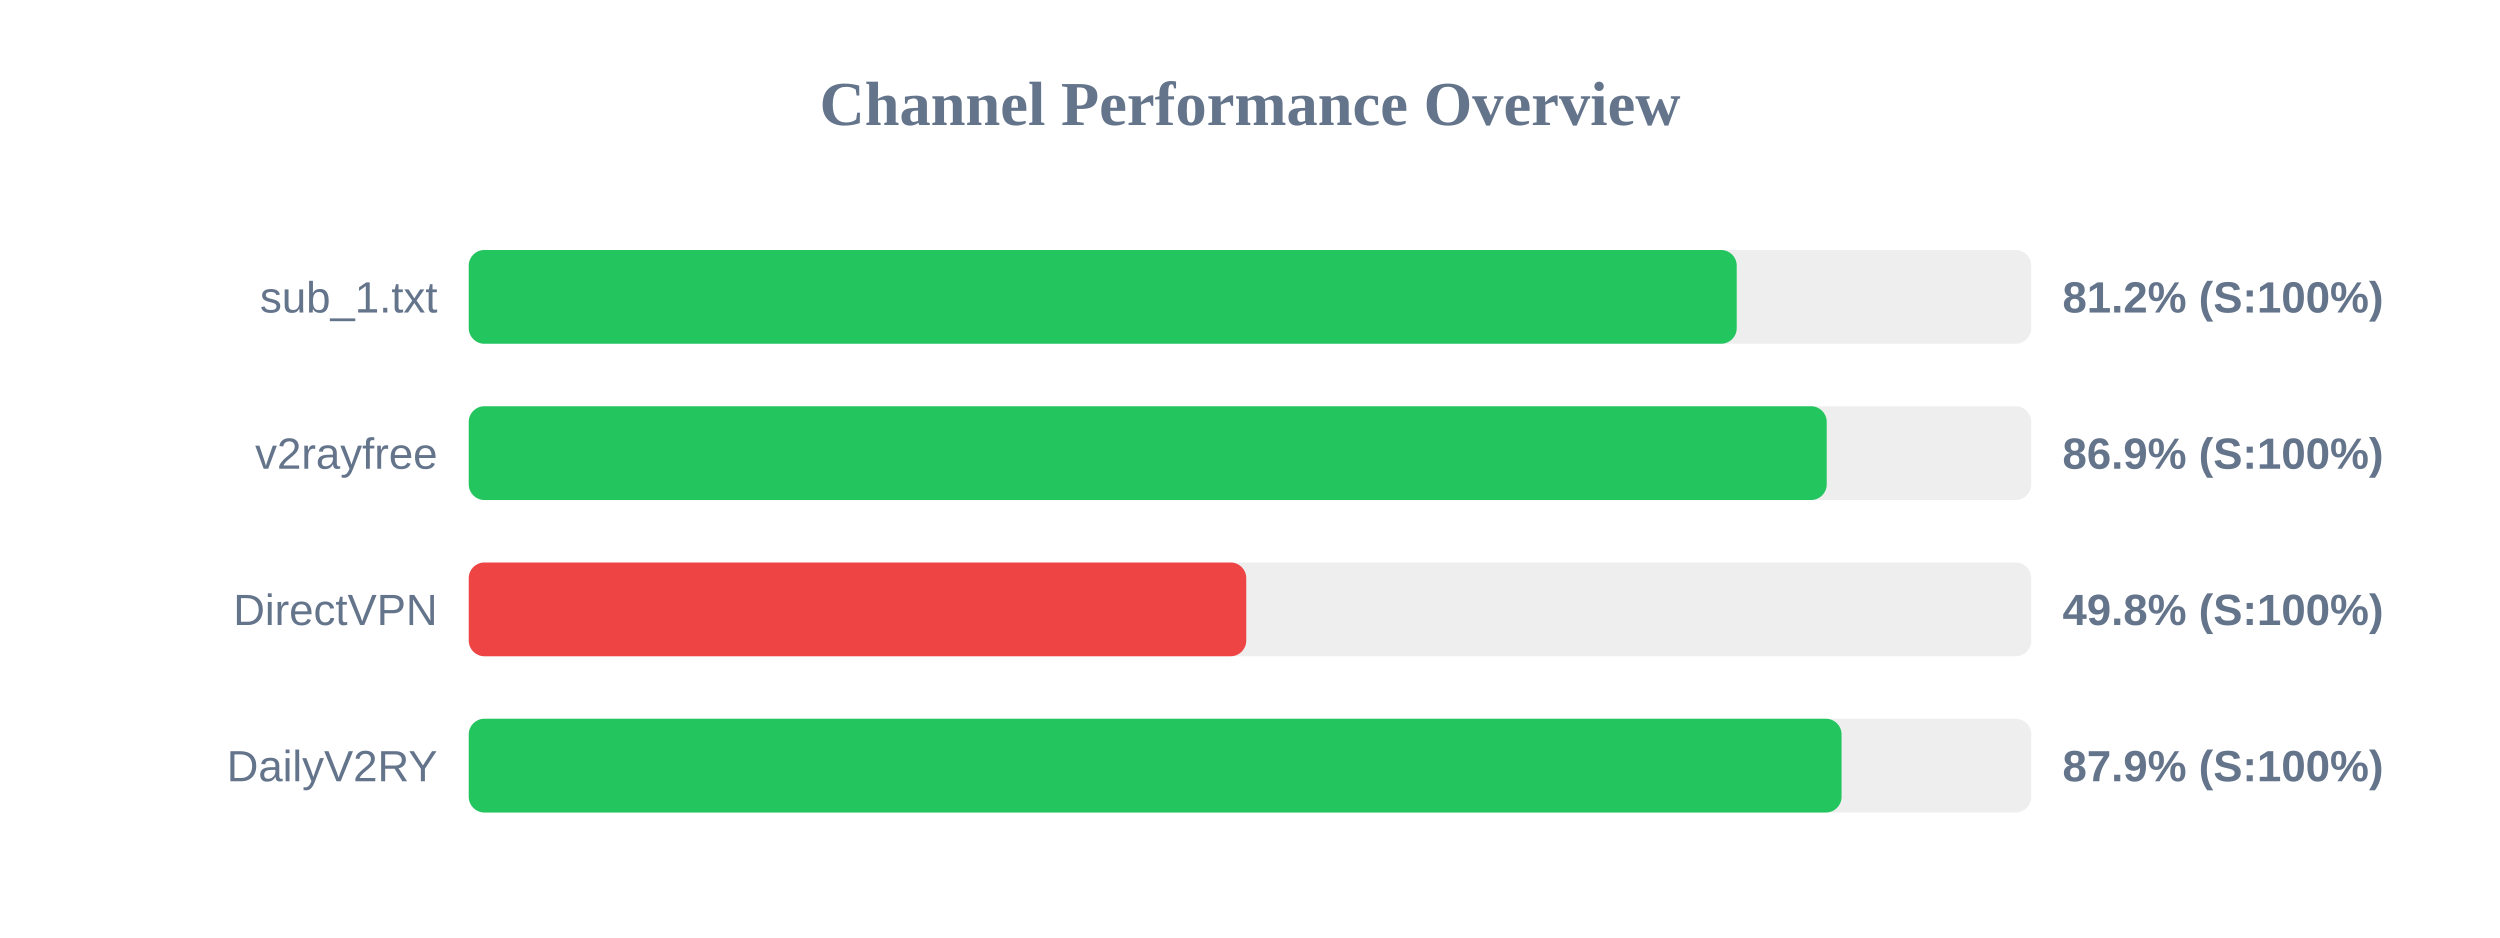
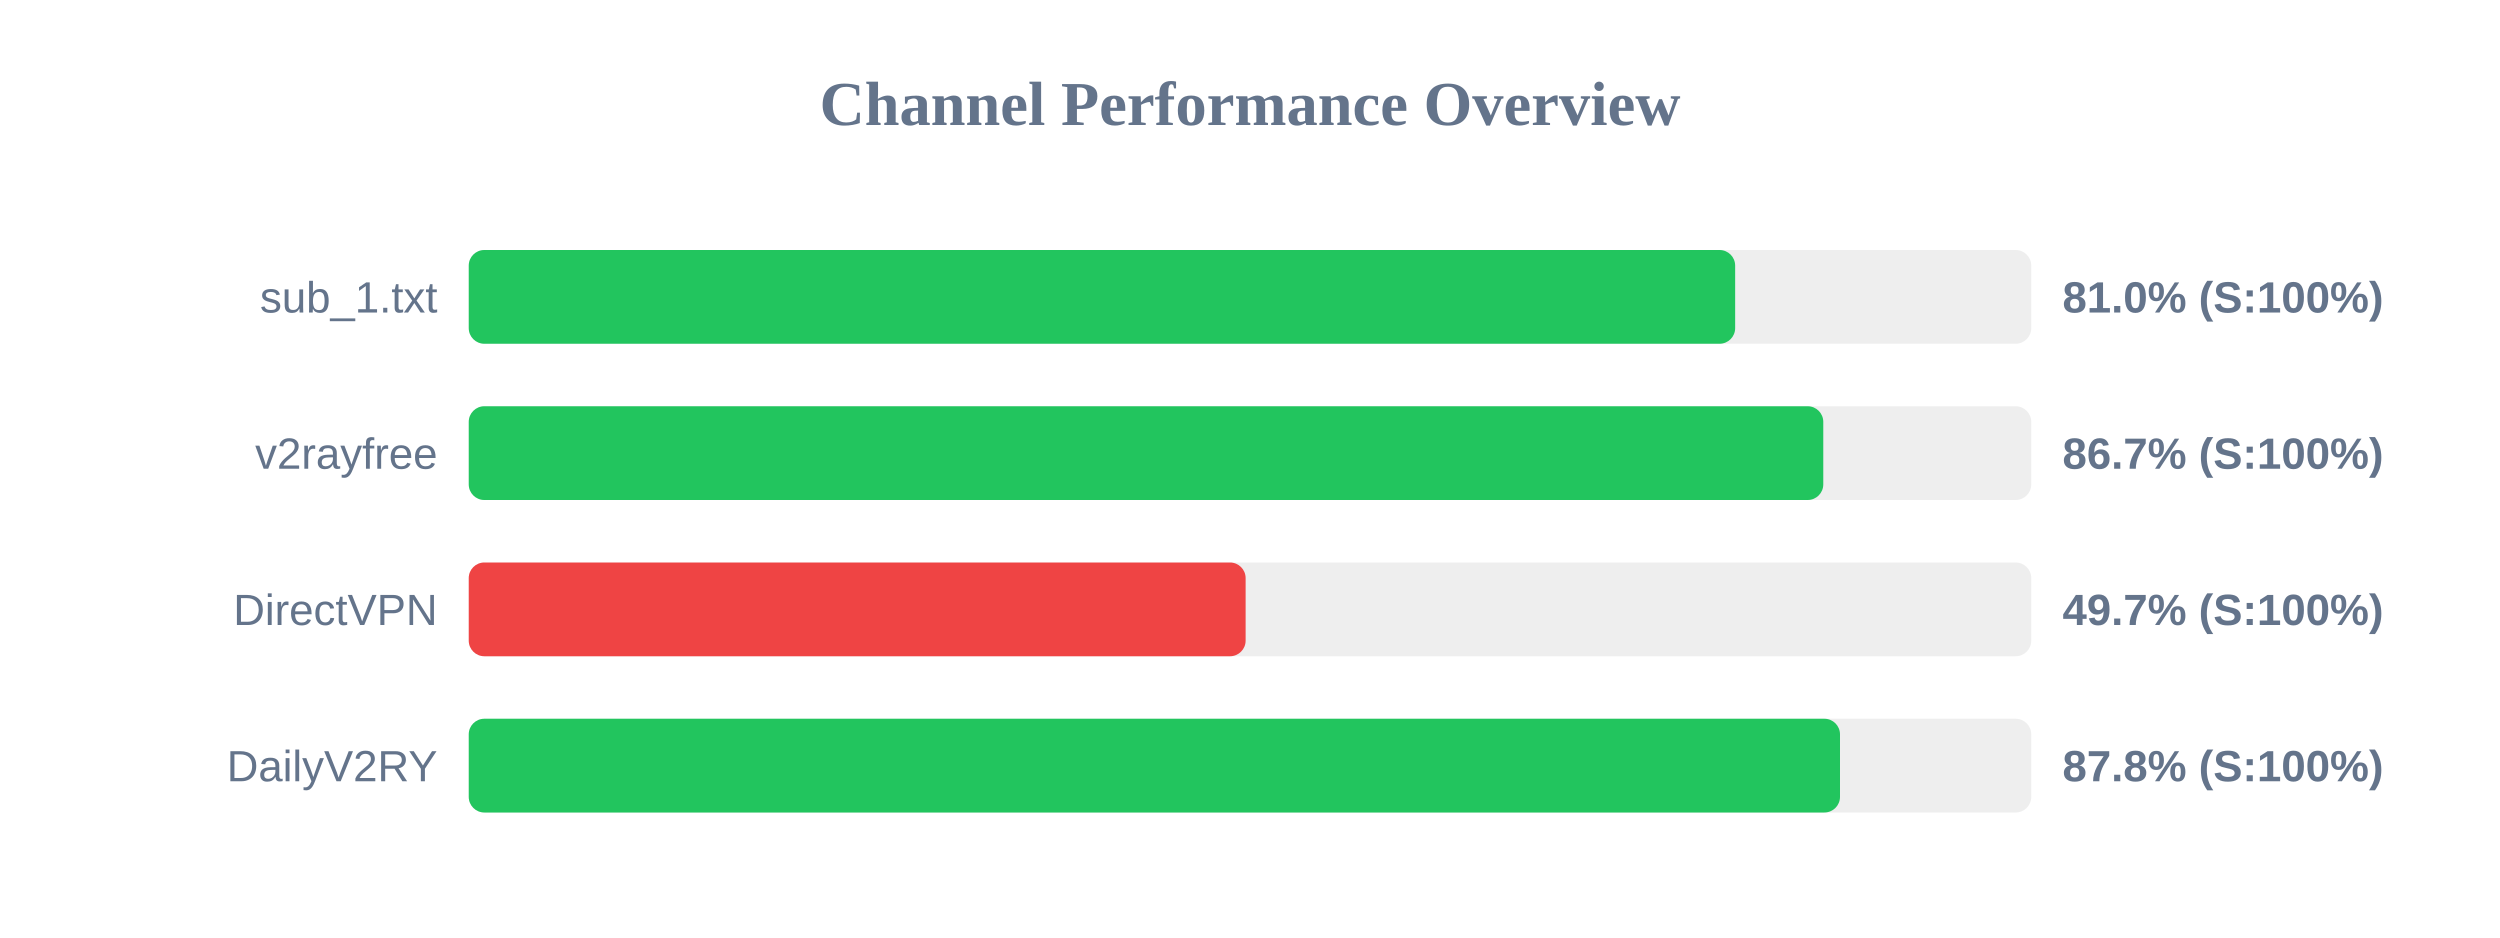
<svg xmlns="http://www.w3.org/2000/svg" width="800" height="300" version="1.1">
  <style>
        .row { font: 14px Arial; fill: #64748b; }
        .score { font: bold 14px Arial; fill: #64748b; }
    </style>
  <text x="400" y="40" text-anchor="middle" font-size="20px" font-weight="bold" fill="#64748b">Channel Performance Overview</text>
  <rect x="150" y="80" width="500" height="30" fill="#eee" rx="5" />
-   <rect x="150" y="80" width="405.75" height="30" fill="#22c55e" rx="5" />
+   <rect x="150" y="80" width="405.25" height="30" fill="#22c55e" rx="5" />
  <text x="140" y="100" text-anchor="end" class="row">sub_1.txt</text>
-   <text x="660" y="100" text-anchor="start" class="score">81.2% (S:100%)</text>
+   <text x="660" y="100" text-anchor="start" class="score">81.0% (S:100%)</text>
  <rect x="150" y="130" width="500" height="30" fill="#eee" rx="5" />
-   <rect x="150" y="130" width="434.55" height="30" fill="#22c55e" rx="5" />
+   <rect x="150" y="130" width="433.45" height="30" fill="#22c55e" rx="5" />
  <text x="140" y="150" text-anchor="end" class="row">v2rayfree</text>
-   <text x="660" y="150" text-anchor="start" class="score">86.9% (S:100%)</text>
+   <text x="660" y="150" text-anchor="start" class="score">86.7% (S:100%)</text>
  <rect x="150" y="180" width="500" height="30" fill="#eee" rx="5" />
-   <rect x="150" y="180" width="248.8" height="30" fill="#ef4444" rx="5" />
+   <rect x="150" y="180" width="248.6" height="30" fill="#ef4444" rx="5" />
  <text x="140" y="200" text-anchor="end" class="row">DirectVPN</text>
-   <text x="660" y="200" text-anchor="start" class="score">49.8% (S:100%)</text>
+   <text x="660" y="200" text-anchor="start" class="score">49.7% (S:100%)</text>
  <rect x="150" y="230" width="500" height="30" fill="#eee" rx="5" />
-   <rect x="150" y="230" width="439.3" height="30" fill="#22c55e" rx="5" />
+   <rect x="150" y="230" width="438.8" height="30" fill="#22c55e" rx="5" />
  <text x="140" y="250" text-anchor="end" class="row">DailyV2RY</text>
-   <text x="660" y="250" text-anchor="start" class="score">87.9% (S:100%)</text>
+   <text x="660" y="250" text-anchor="start" class="score">87.8% (S:100%)</text>
</svg>
